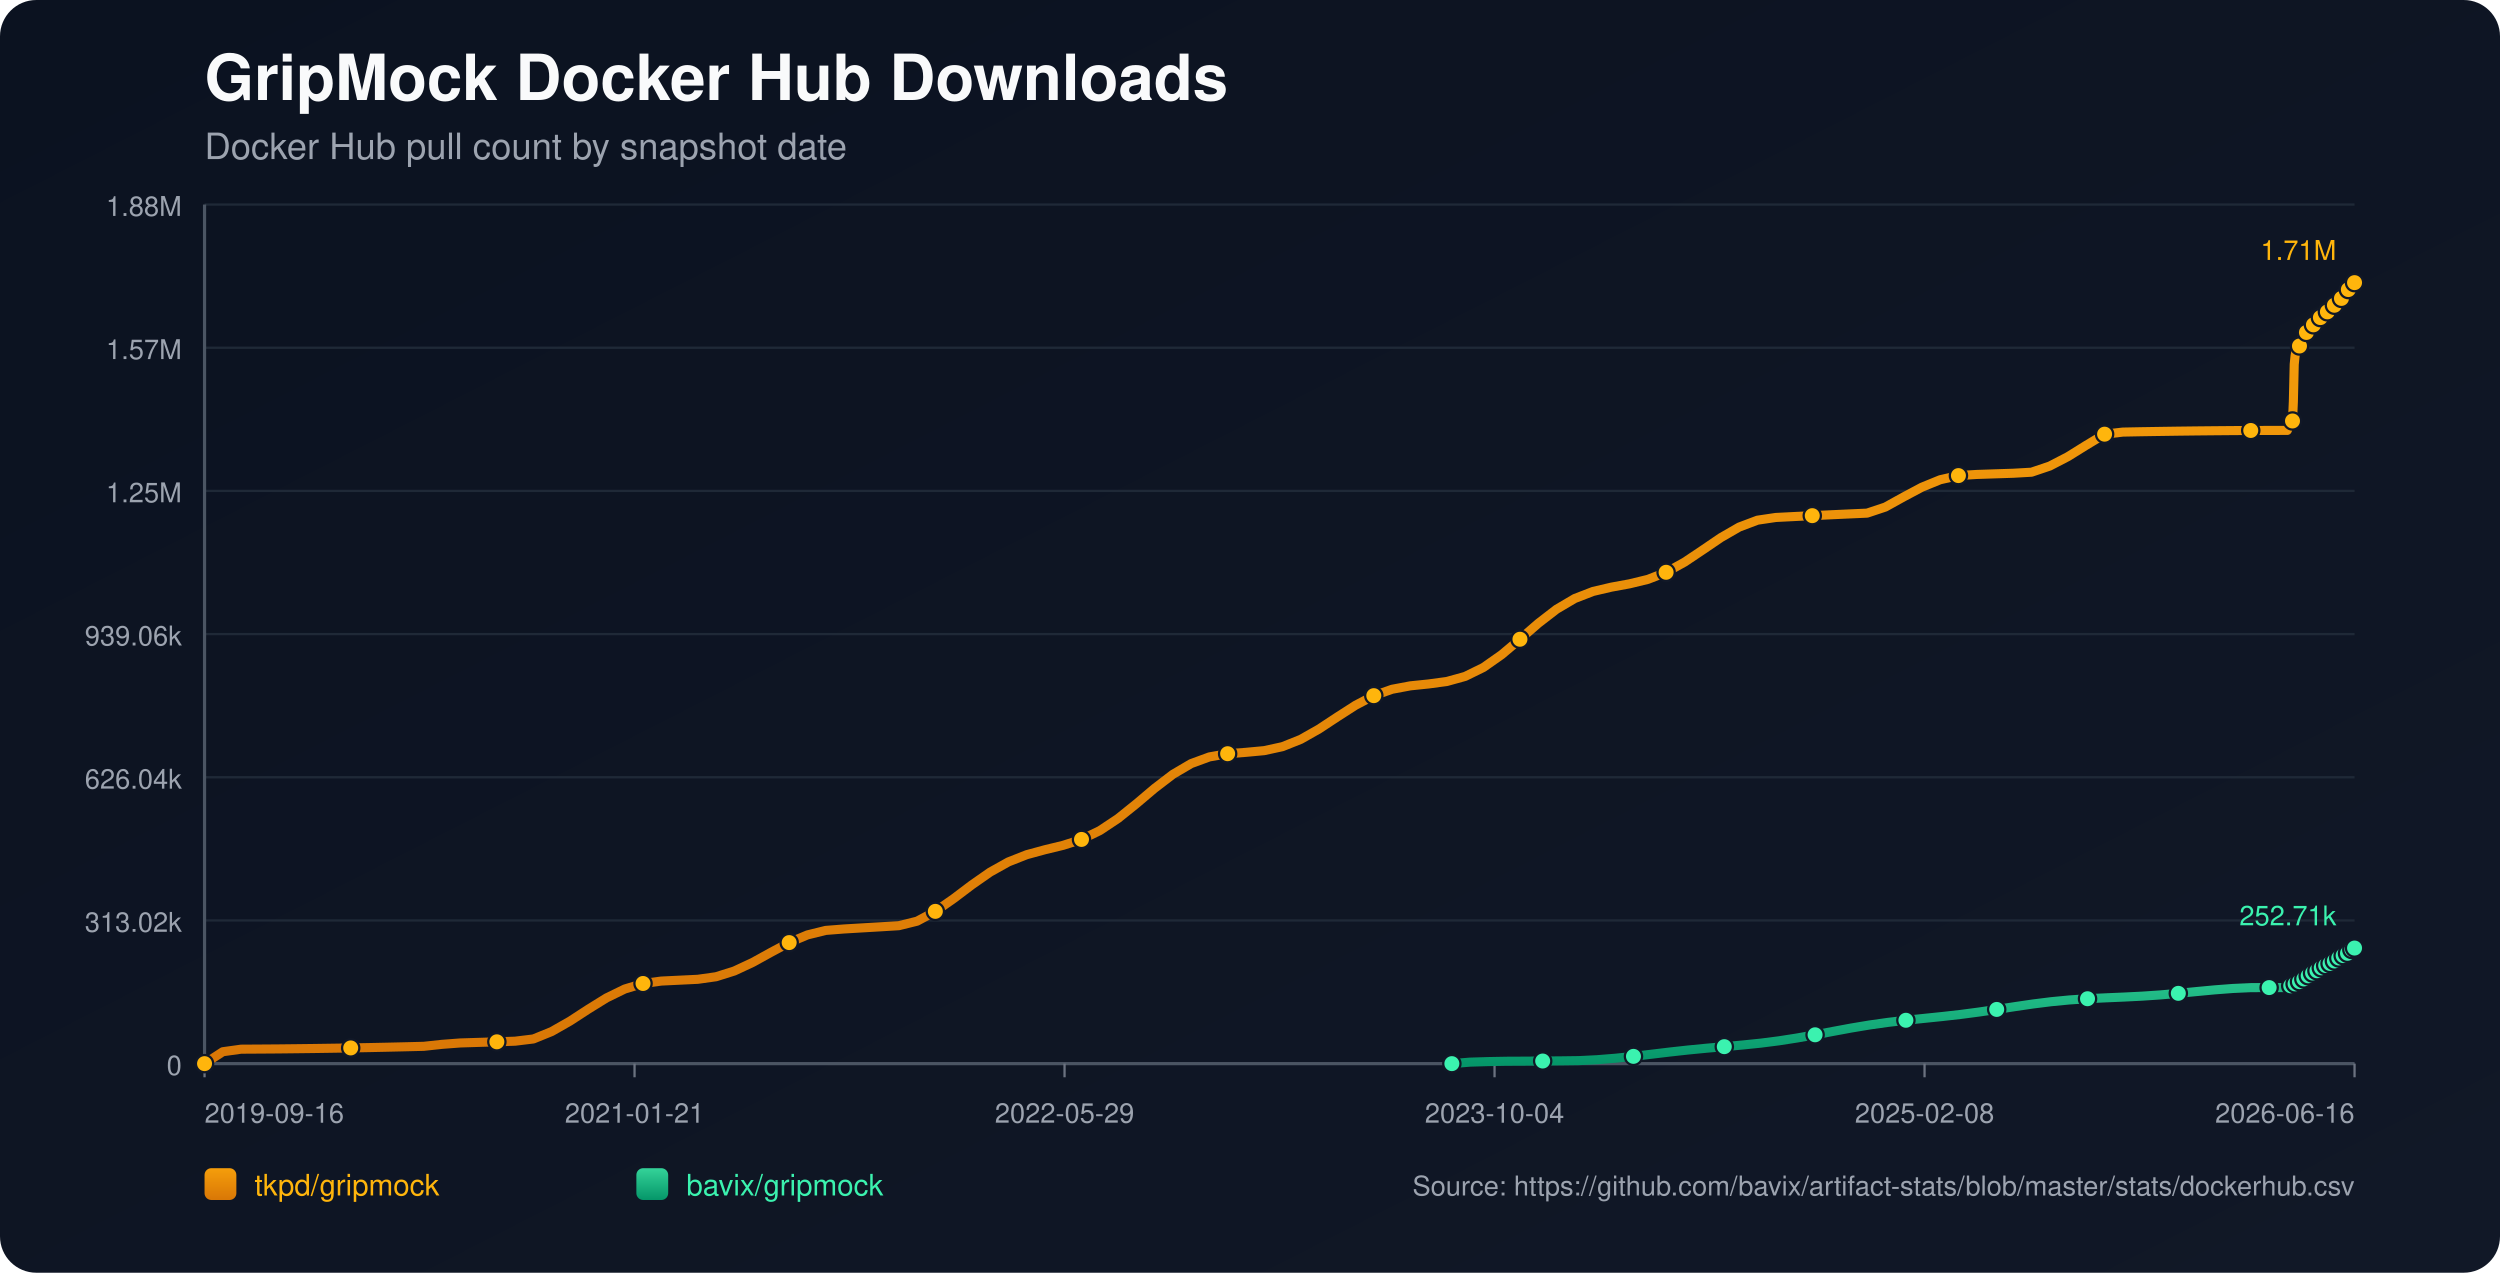
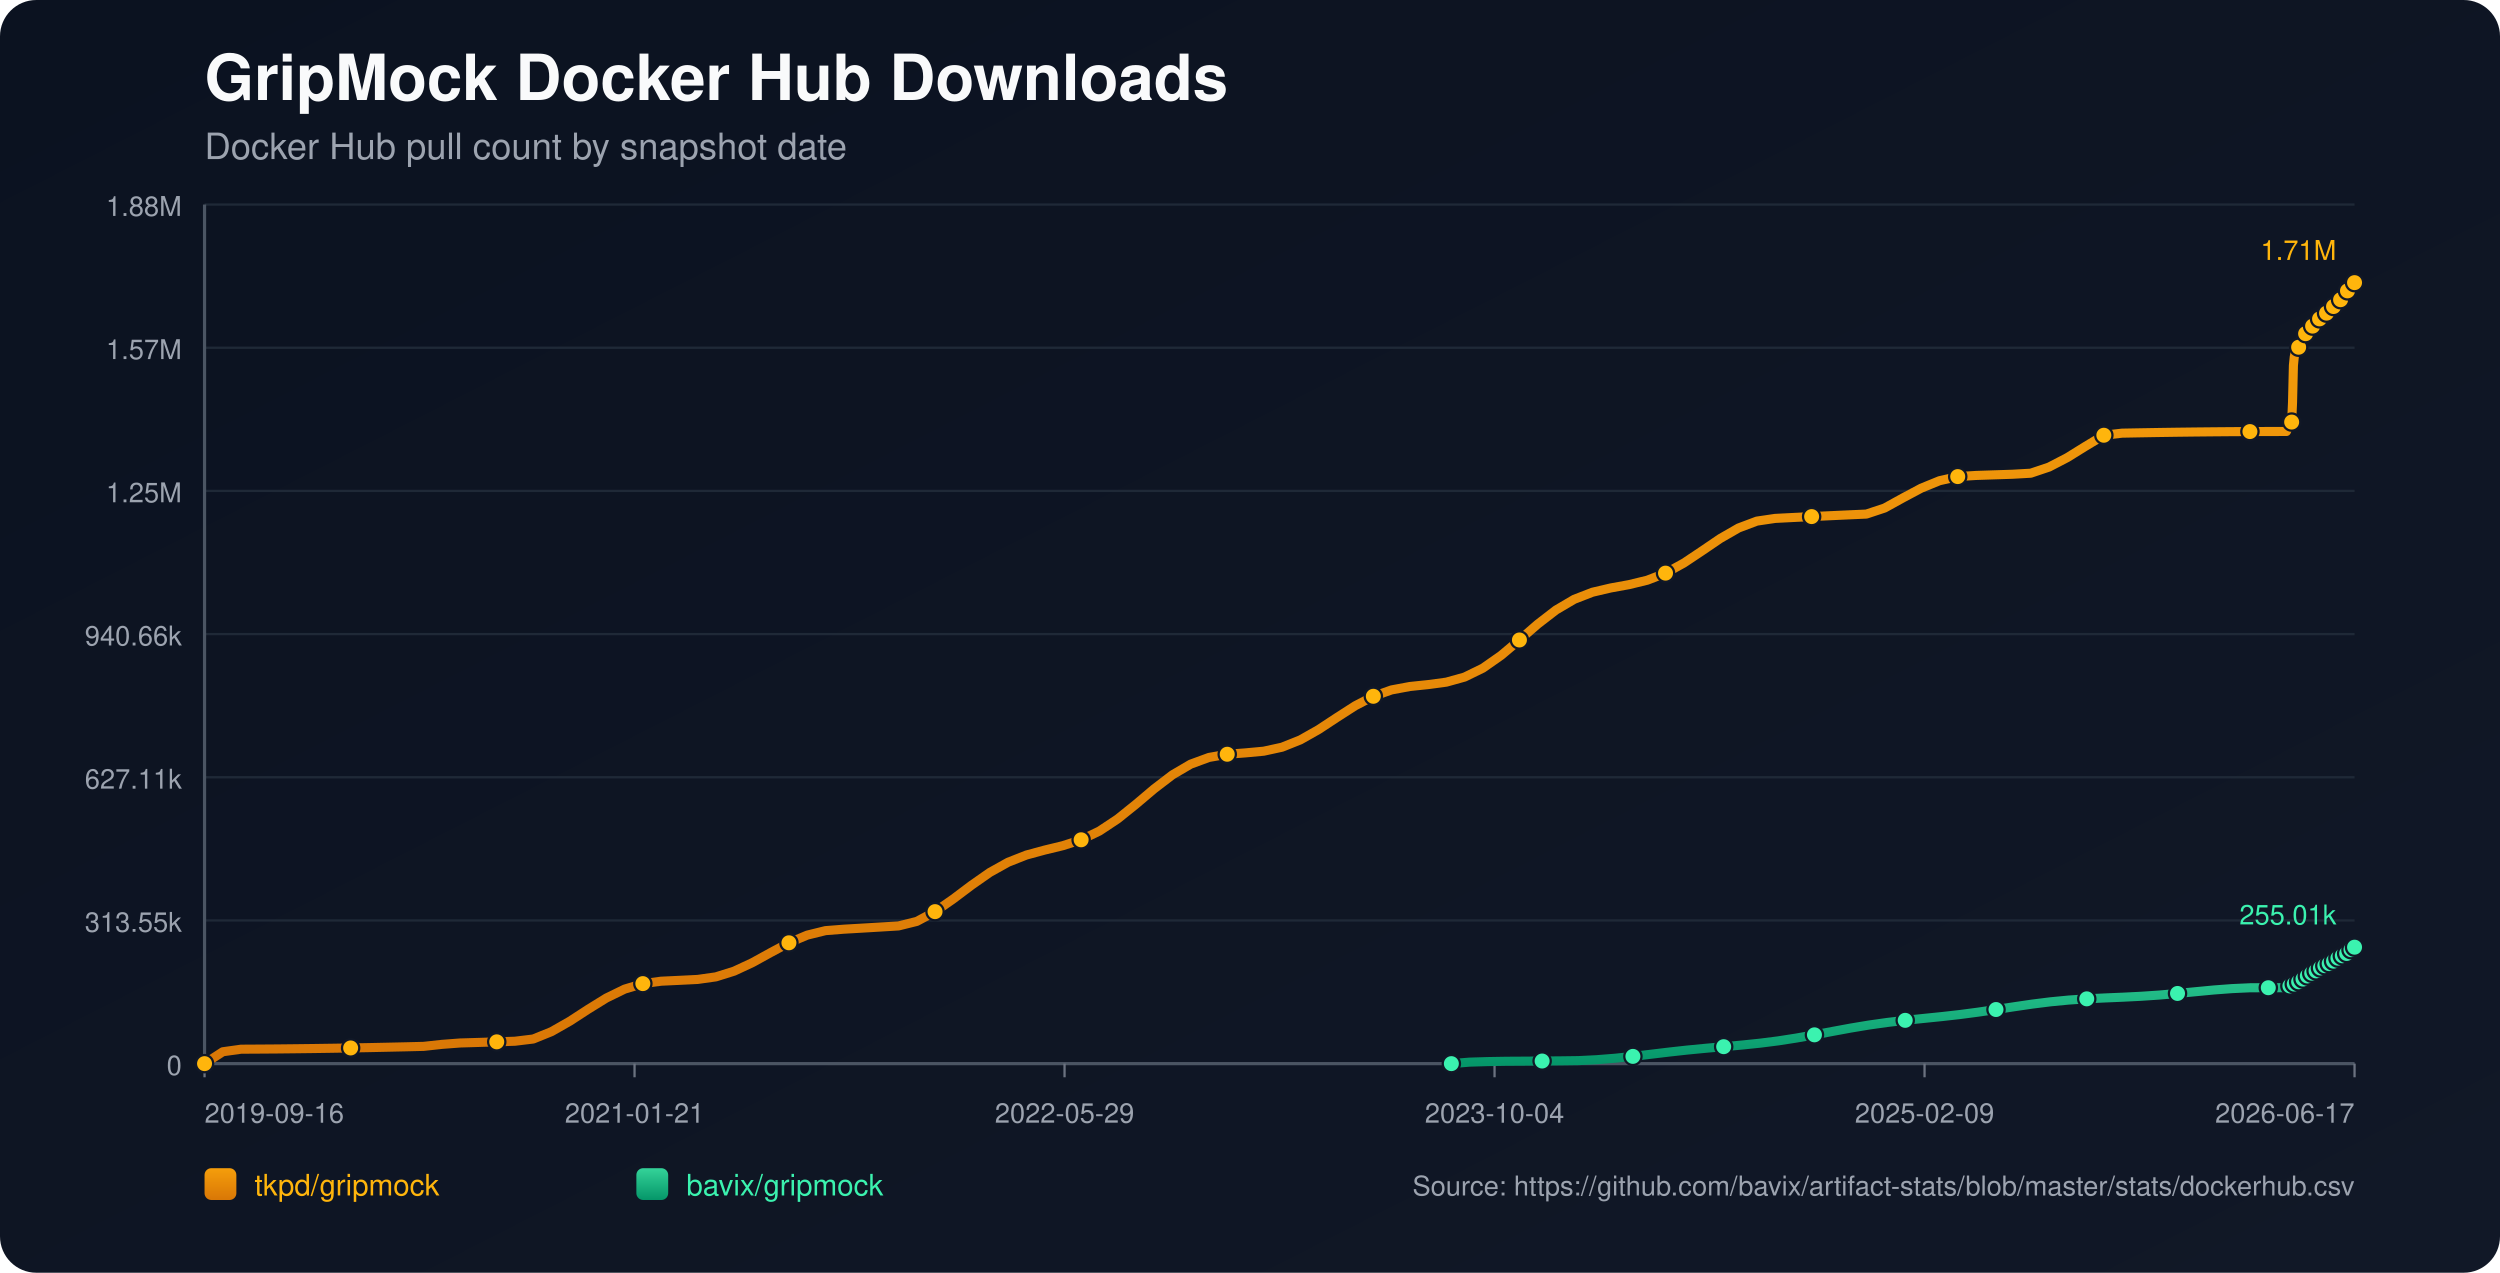
<svg xmlns="http://www.w3.org/2000/svg" width="1100" height="560" viewBox="0 0 1100 560">
  <defs>
    <linearGradient id="bg" x1="0" y1="0" x2="1" y2="1">
      <stop offset="0%" stop-color="#0b1220" />
      <stop offset="100%" stop-color="#111827" />
    </linearGradient>
    <linearGradient id="repo-0" x1="0" y1="0" x2="0" y2="1">
      <stop offset="0%" stop-color="#f59e0b" />
      <stop offset="100%" stop-color="#d97706" />
    </linearGradient>
    <linearGradient id="repo-1" x1="0" y1="0" x2="0" y2="1">
      <stop offset="0%" stop-color="#34d399" />
      <stop offset="100%" stop-color="#059669" />
    </linearGradient>
  </defs>
  <rect x="0" y="0" width="1100" height="560" fill="url(#bg)" rx="16" />
  <text x="90" y="44" fill="#f9fafb" font-size="28" font-family="-apple-system,BlinkMacSystemFont,Segoe UI,Helvetica,Arial,sans-serif" font-weight="700">GripMock Docker Hub Downloads</text>
  <text x="90" y="70" fill="#9ca3af" font-size="16" font-family="-apple-system,BlinkMacSystemFont,Segoe UI,Helvetica,Arial,sans-serif">Docker Hub pull count by snapshot date</text>
  <line x1="90" y1="90.00" x2="1036" y2="90.00" stroke="#1f2937" stroke-width="1" />
  <text x="80" y="95.00" text-anchor="end" fill="#9ca3af" font-size="12" font-family="-apple-system,BlinkMacSystemFont,Segoe UI,Helvetica,Arial,sans-serif">1.88M</text>
  <line x1="90" y1="153.00" x2="1036" y2="153.00" stroke="#1f2937" stroke-width="1" />
  <text x="80" y="158.00" text-anchor="end" fill="#9ca3af" font-size="12" font-family="-apple-system,BlinkMacSystemFont,Segoe UI,Helvetica,Arial,sans-serif">1.57M</text>
  <line x1="90" y1="216.00" x2="1036" y2="216.00" stroke="#1f2937" stroke-width="1" />
  <text x="80" y="221.00" text-anchor="end" fill="#9ca3af" font-size="12" font-family="-apple-system,BlinkMacSystemFont,Segoe UI,Helvetica,Arial,sans-serif">1.25M</text>
  <line x1="90" y1="279.00" x2="1036" y2="279.00" stroke="#1f2937" stroke-width="1" />
-   <text x="80" y="284.00" text-anchor="end" fill="#9ca3af" font-size="12" font-family="-apple-system,BlinkMacSystemFont,Segoe UI,Helvetica,Arial,sans-serif">939.06k</text>
+   <text x="80" y="284.00" text-anchor="end" fill="#9ca3af" font-size="12" font-family="-apple-system,BlinkMacSystemFont,Segoe UI,Helvetica,Arial,sans-serif">940.66k</text>
  <line x1="90" y1="342.00" x2="1036" y2="342.00" stroke="#1f2937" stroke-width="1" />
-   <text x="80" y="347.00" text-anchor="end" fill="#9ca3af" font-size="12" font-family="-apple-system,BlinkMacSystemFont,Segoe UI,Helvetica,Arial,sans-serif">626.04k</text>
+   <text x="80" y="347.00" text-anchor="end" fill="#9ca3af" font-size="12" font-family="-apple-system,BlinkMacSystemFont,Segoe UI,Helvetica,Arial,sans-serif">627.11k</text>
  <line x1="90" y1="405.00" x2="1036" y2="405.00" stroke="#1f2937" stroke-width="1" />
-   <text x="80" y="410.00" text-anchor="end" fill="#9ca3af" font-size="12" font-family="-apple-system,BlinkMacSystemFont,Segoe UI,Helvetica,Arial,sans-serif">313.02k</text>
+   <text x="80" y="410.00" text-anchor="end" fill="#9ca3af" font-size="12" font-family="-apple-system,BlinkMacSystemFont,Segoe UI,Helvetica,Arial,sans-serif">313.55k</text>
  <line x1="90" y1="468.00" x2="1036" y2="468.00" stroke="#1f2937" stroke-width="1" />
  <text x="80" y="473.00" text-anchor="end" fill="#9ca3af" font-size="12" font-family="-apple-system,BlinkMacSystemFont,Segoe UI,Helvetica,Arial,sans-serif">0</text>
  <line x1="90" y1="468" x2="1036" y2="468" stroke="#4b5563" stroke-width="1.4" />
  <line x1="90" y1="90" x2="90" y2="468" stroke="#4b5563" stroke-width="1.4" />
  <line x1="90.00" y1="468" x2="90.00" y2="474" stroke="#6b7280" stroke-width="1" />
  <text x="90.00" y="494" text-anchor="start" fill="#9ca3af" font-size="12" font-family="-apple-system,BlinkMacSystemFont,Segoe UI,Helvetica,Arial,sans-serif">2019-09-16</text>
  <line x1="279.20" y1="468" x2="279.20" y2="474" stroke="#6b7280" stroke-width="1" />
  <text x="279.20" y="494" text-anchor="middle" fill="#9ca3af" font-size="12" font-family="-apple-system,BlinkMacSystemFont,Segoe UI,Helvetica,Arial,sans-serif">2021-01-21</text>
  <line x1="468.40" y1="468" x2="468.40" y2="474" stroke="#6b7280" stroke-width="1" />
  <text x="468.40" y="494" text-anchor="middle" fill="#9ca3af" font-size="12" font-family="-apple-system,BlinkMacSystemFont,Segoe UI,Helvetica,Arial,sans-serif">2022-05-29</text>
  <line x1="657.60" y1="468" x2="657.60" y2="474" stroke="#6b7280" stroke-width="1" />
  <text x="657.60" y="494" text-anchor="middle" fill="#9ca3af" font-size="12" font-family="-apple-system,BlinkMacSystemFont,Segoe UI,Helvetica,Arial,sans-serif">2023-10-04</text>
  <line x1="846.80" y1="468" x2="846.80" y2="474" stroke="#6b7280" stroke-width="1" />
-   <text x="846.80" y="494" text-anchor="middle" fill="#9ca3af" font-size="12" font-family="-apple-system,BlinkMacSystemFont,Segoe UI,Helvetica,Arial,sans-serif">2025-02-08</text>
+   <text x="846.80" y="494" text-anchor="middle" fill="#9ca3af" font-size="12" font-family="-apple-system,BlinkMacSystemFont,Segoe UI,Helvetica,Arial,sans-serif">2025-02-09</text>
  <line x1="1036.00" y1="468" x2="1036.00" y2="474" stroke="#6b7280" stroke-width="1" />
-   <text x="1036.00" y="494" text-anchor="end" fill="#9ca3af" font-size="12" font-family="-apple-system,BlinkMacSystemFont,Segoe UI,Helvetica,Arial,sans-serif">2026-06-16</text>
-   <polyline fill="none" stroke="url(#repo-0)" stroke-width="4" stroke-linecap="round" stroke-linejoin="round" points="90.00,468.00 98.04,462.76 106.08,461.64 114.12,461.59 122.15,461.53 130.19,461.44 138.23,461.34 146.27,461.22 154.31,461.09 162.35,460.94 170.39,460.77 178.43,460.58 186.46,460.38 194.50,459.51 202.54,458.90 210.58,458.65 218.62,458.40 226.66,458.12 234.70,457.14 242.73,453.88 250.77,449.30 258.81,444.07 266.85,439.09 274.89,435.17 282.93,432.73 290.97,431.67 299.00,431.28 307.04,430.89 315.08,429.76 323.12,427.23 331.16,423.48 339.20,419.04 347.24,414.74 355.28,411.36 363.31,409.38 371.35,408.75 379.39,408.27 387.43,407.80 395.47,407.31 403.51,405.32 411.55,401.00 419.58,395.41 427.62,389.34 435.66,383.73 443.70,379.24 451.74,376.07 459.78,373.88 467.82,371.93 475.86,369.35 483.89,365.48 491.93,360.14 499.97,353.68 508.01,346.88 516.05,340.72 524.09,335.99 532.13,333.04 540.16,331.63 548.20,331.03 556.24,330.28 564.28,328.53 572.32,325.32 580.36,320.77 588.40,315.47 596.44,310.31 604.47,306.09 612.51,303.28 620.55,301.77 628.59,300.94 636.63,299.85 644.67,297.62 652.71,293.68 660.74,288.04 668.78,281.27 676.82,274.29 684.86,268.08 692.90,263.34 700.94,260.23 708.98,258.35 717.01,256.88 725.05,254.93 733.09,251.81 741.13,247.38 749.17,242.01 757.21,236.54 765.25,231.91 773.29,228.88 781.32,227.69 789.36,227.28 797.40,226.89 805.44,226.51 813.48,226.14 821.52,225.78 829.56,223.10 837.59,218.65 845.63,214.37 853.67,211.09 861.71,209.26 869.75,208.76 877.79,208.49 885.83,208.23 893.87,207.77 901.90,205.06 909.94,200.89 917.98,195.88 926.02,191.04 934.06,190.12 942.10,189.96 950.14,189.83 958.17,189.71 966.21,189.61 974.25,189.53 982.29,189.46 990.33,189.41 998.37,189.39 1006.41,189.38 1006.80,188.46 1007.16,187.44 1007.54,186.52 1007.92,185.94 1008.31,185.64 1008.70,185.23 1009.08,176.63 1009.46,160.30 1009.85,156.48 1010.23,154.53 1010.61,153.66 1011.00,153.59 1011.39,153.47 1011.77,152.24 1012.15,150.81 1012.54,149.66 1012.92,148.73 1013.30,147.94 1013.69,147.87 1014.08,147.74 1014.46,146.88 1014.84,146.28 1015.22,145.66 1015.61,145.10 1015.99,144.68 1016.38,144.61 1016.77,144.54 1017.15,144.11 1017.53,143.54 1017.92,142.93 1018.30,142.44 1018.68,142.12 1019.07,142.03 1019.45,141.97 1019.83,141.60 1020.22,141.08 1020.61,140.27 1020.98,139.74 1021.37,139.36 1021.76,139.30 1022.15,139.20 1022.53,138.86 1022.91,138.45 1023.30,138.05 1023.68,137.60 1024.06,137.21 1024.45,137.12 1024.84,137.00 1025.22,136.45 1025.61,135.91 1025.99,135.28 1026.37,134.84 1026.75,134.41 1027.14,134.31 1027.53,134.15 1027.91,133.90 1028.30,133.35 1028.68,132.76 1029.06,132.12 1029.44,131.56 1029.83,131.48 1030.24,131.30 1030.61,130.74 1030.99,130.05 1031.37,129.29 1031.75,128.69 1032.13,128.21 1032.52,128.12 1032.91,127.97 1033.28,127.41 1033.67,126.75 1034.06,126.16 1034.44,125.56 1034.82,125.16 1035.21,125.08 1035.62,124.90 1036.00,124.36" />
+   <text x="1036.00" y="494" text-anchor="end" fill="#9ca3af" font-size="12" font-family="-apple-system,BlinkMacSystemFont,Segoe UI,Helvetica,Arial,sans-serif">2026-06-17</text>
+   <polyline fill="none" stroke="url(#repo-0)" stroke-width="4" stroke-linecap="round" stroke-linejoin="round" points="90.00,468.00 98.04,462.77 106.07,461.65 114.11,461.60 122.14,461.54 130.18,461.45 138.21,461.35 146.25,461.23 154.28,461.10 162.32,460.95 170.35,460.78 178.39,460.60 186.43,460.40 194.46,459.52 202.50,458.91 210.53,458.67 218.57,458.41 226.60,458.14 234.64,457.16 242.67,453.91 250.71,449.33 258.74,444.11 266.78,439.14 274.82,435.22 282.85,432.79 290.89,431.73 298.92,431.35 306.96,430.95 314.99,429.82 323.03,427.30 331.06,423.56 339.10,419.13 347.13,414.83 355.17,411.46 363.20,409.48 371.24,408.85 379.28,408.38 387.31,407.90 395.35,407.41 403.38,405.42 411.42,401.12 419.45,395.53 427.49,389.48 435.52,383.87 443.56,379.39 451.59,376.22 459.63,374.04 467.67,372.09 475.70,369.51 483.74,365.66 491.77,360.33 499.81,353.87 507.84,347.08 515.88,340.93 523.91,336.22 531.95,333.27 539.98,331.87 548.02,331.27 556.06,330.52 564.09,328.77 572.13,325.56 580.16,321.02 588.20,315.73 596.23,310.57 604.27,306.37 612.30,303.56 620.34,302.06 628.37,301.22 636.41,300.14 644.45,297.90 652.48,293.98 660.52,288.35 668.55,281.59 676.59,274.62 684.62,268.42 692.66,263.69 700.69,260.58 708.73,258.70 716.76,257.24 724.80,255.29 732.83,252.18 740.87,247.75 748.91,242.39 756.94,236.93 764.98,232.31 773.01,229.29 781.05,228.10 789.08,227.69 797.12,227.30 805.15,226.92 813.19,226.55 821.22,226.19 829.26,223.52 837.30,219.08 845.33,214.80 853.37,211.52 861.40,209.70 869.44,209.20 877.47,208.93 885.51,208.67 893.54,208.21 901.58,205.51 909.61,201.34 917.65,196.35 925.69,191.51 933.72,190.59 941.76,190.44 949.79,190.30 957.83,190.18 965.86,190.08 973.90,190.00 981.93,189.93 989.97,189.89 998.00,189.86 1006.04,189.85 1006.43,188.93 1006.79,187.92 1007.18,187.00 1007.55,186.42 1007.95,186.12 1008.33,185.71 1008.71,177.12 1009.10,160.82 1009.48,157.01 1009.87,155.06 1010.24,154.19 1010.63,154.13 1011.02,154.00 1011.40,152.78 1011.78,151.35 1012.17,150.20 1012.55,149.28 1012.93,148.48 1013.32,148.42 1013.71,148.28 1014.09,147.42 1014.47,146.82 1014.85,146.21 1015.24,145.65 1015.62,145.23 1016.01,145.16 1016.39,145.09 1016.78,144.66 1017.16,144.09 1017.55,143.49 1017.93,142.99 1018.31,142.67 1018.70,142.58 1019.08,142.52 1019.46,142.15 1019.85,141.63 1020.23,140.83 1020.61,140.30 1021.00,139.92 1021.38,139.86 1021.78,139.76 1022.15,139.42 1022.54,139.01 1022.92,138.61 1023.31,138.16 1023.68,137.78 1024.07,137.68 1024.47,137.56 1024.85,137.01 1025.23,136.48 1025.62,135.84 1026.00,135.40 1026.37,134.97 1026.76,134.87 1027.16,134.72 1027.53,134.46 1027.92,133.92 1028.30,133.33 1028.69,132.69 1029.06,132.13 1029.45,132.05 1029.86,131.87 1030.23,131.31 1030.62,130.63 1031.00,129.87 1031.37,129.26 1031.75,128.79 1032.14,128.70 1032.53,128.55 1032.90,127.98 1033.29,127.33 1033.68,126.74 1034.06,126.14 1034.44,125.74 1034.83,125.66 1035.24,125.48 1035.62,124.95 1036.00,124.36" />
  <circle cx="90.00" cy="468.00" r="3.8" fill="#ffb50c" stroke="#111827" stroke-width="1" />
-   <circle cx="154.31" cy="461.09" r="3.8" fill="#ffb50c" stroke="#111827" stroke-width="1" />
-   <circle cx="218.62" cy="458.40" r="3.8" fill="#ffb50c" stroke="#111827" stroke-width="1" />
-   <circle cx="282.93" cy="432.73" r="3.8" fill="#ffb50c" stroke="#111827" stroke-width="1" />
-   <circle cx="347.24" cy="414.74" r="3.8" fill="#ffb50c" stroke="#111827" stroke-width="1" />
-   <circle cx="411.55" cy="401.00" r="3.8" fill="#ffb50c" stroke="#111827" stroke-width="1" />
-   <circle cx="475.86" cy="369.35" r="3.8" fill="#ffb50c" stroke="#111827" stroke-width="1" />
-   <circle cx="540.16" cy="331.63" r="3.8" fill="#ffb50c" stroke="#111827" stroke-width="1" />
-   <circle cx="604.47" cy="306.09" r="3.8" fill="#ffb50c" stroke="#111827" stroke-width="1" />
-   <circle cx="668.78" cy="281.27" r="3.8" fill="#ffb50c" stroke="#111827" stroke-width="1" />
-   <circle cx="733.09" cy="251.81" r="3.8" fill="#ffb50c" stroke="#111827" stroke-width="1" />
-   <circle cx="797.40" cy="226.89" r="3.8" fill="#ffb50c" stroke="#111827" stroke-width="1" />
-   <circle cx="861.71" cy="209.26" r="3.8" fill="#ffb50c" stroke="#111827" stroke-width="1" />
-   <circle cx="926.02" cy="191.04" r="3.8" fill="#ffb50c" stroke="#111827" stroke-width="1" />
-   <circle cx="990.33" cy="189.41" r="3.8" fill="#ffb50c" stroke="#111827" stroke-width="1" />
-   <circle cx="1008.70" cy="185.23" r="3.8" fill="#ffb50c" stroke="#111827" stroke-width="1" />
-   <circle cx="1011.77" cy="152.24" r="3.8" fill="#ffb50c" stroke="#111827" stroke-width="1" />
-   <circle cx="1014.84" cy="146.28" r="3.8" fill="#ffb50c" stroke="#111827" stroke-width="1" />
-   <circle cx="1017.92" cy="142.93" r="3.8" fill="#ffb50c" stroke="#111827" stroke-width="1" />
-   <circle cx="1020.98" cy="139.74" r="3.8" fill="#ffb50c" stroke="#111827" stroke-width="1" />
-   <circle cx="1024.06" cy="137.21" r="3.8" fill="#ffb50c" stroke="#111827" stroke-width="1" />
-   <circle cx="1027.14" cy="134.31" r="3.8" fill="#ffb50c" stroke="#111827" stroke-width="1" />
-   <circle cx="1030.24" cy="131.30" r="3.8" fill="#ffb50c" stroke="#111827" stroke-width="1" />
-   <circle cx="1033.28" cy="127.41" r="3.8" fill="#ffb50c" stroke="#111827" stroke-width="1" />
+   <circle cx="154.28" cy="461.10" r="3.8" fill="#ffb50c" stroke="#111827" stroke-width="1" />
+   <circle cx="218.57" cy="458.41" r="3.8" fill="#ffb50c" stroke="#111827" stroke-width="1" />
+   <circle cx="282.85" cy="432.79" r="3.8" fill="#ffb50c" stroke="#111827" stroke-width="1" />
+   <circle cx="347.13" cy="414.83" r="3.8" fill="#ffb50c" stroke="#111827" stroke-width="1" />
+   <circle cx="411.42" cy="401.12" r="3.8" fill="#ffb50c" stroke="#111827" stroke-width="1" />
+   <circle cx="475.70" cy="369.51" r="3.8" fill="#ffb50c" stroke="#111827" stroke-width="1" />
+   <circle cx="539.98" cy="331.87" r="3.8" fill="#ffb50c" stroke="#111827" stroke-width="1" />
+   <circle cx="604.27" cy="306.37" r="3.8" fill="#ffb50c" stroke="#111827" stroke-width="1" />
+   <circle cx="668.55" cy="281.59" r="3.8" fill="#ffb50c" stroke="#111827" stroke-width="1" />
+   <circle cx="732.83" cy="252.18" r="3.8" fill="#ffb50c" stroke="#111827" stroke-width="1" />
+   <circle cx="797.12" cy="227.30" r="3.8" fill="#ffb50c" stroke="#111827" stroke-width="1" />
+   <circle cx="861.40" cy="209.70" r="3.8" fill="#ffb50c" stroke="#111827" stroke-width="1" />
+   <circle cx="925.69" cy="191.51" r="3.8" fill="#ffb50c" stroke="#111827" stroke-width="1" />
+   <circle cx="989.97" cy="189.89" r="3.8" fill="#ffb50c" stroke="#111827" stroke-width="1" />
+   <circle cx="1008.33" cy="185.71" r="3.8" fill="#ffb50c" stroke="#111827" stroke-width="1" />
+   <circle cx="1011.40" cy="152.78" r="3.8" fill="#ffb50c" stroke="#111827" stroke-width="1" />
+   <circle cx="1014.47" cy="146.82" r="3.8" fill="#ffb50c" stroke="#111827" stroke-width="1" />
+   <circle cx="1017.55" cy="143.49" r="3.8" fill="#ffb50c" stroke="#111827" stroke-width="1" />
+   <circle cx="1020.61" cy="140.30" r="3.8" fill="#ffb50c" stroke="#111827" stroke-width="1" />
+   <circle cx="1023.68" cy="137.78" r="3.8" fill="#ffb50c" stroke="#111827" stroke-width="1" />
+   <circle cx="1026.76" cy="134.87" r="3.8" fill="#ffb50c" stroke="#111827" stroke-width="1" />
+   <circle cx="1029.86" cy="131.87" r="3.8" fill="#ffb50c" stroke="#111827" stroke-width="1" />
+   <circle cx="1032.90" cy="127.98" r="3.8" fill="#ffb50c" stroke="#111827" stroke-width="1" />
  <circle cx="1036.00" cy="124.36" r="3.8" fill="#ffb50c" stroke="#111827" stroke-width="1" />
  <text x="1028.00" y="114.36" text-anchor="end" fill="#ffb50c" font-size="12" font-family="-apple-system,BlinkMacSystemFont,Segoe UI,Helvetica,Arial,sans-serif">1.71M</text>
-   <polyline fill="none" stroke="url(#repo-1)" stroke-width="4" stroke-linecap="round" stroke-linejoin="round" points="638.82,468.00 646.82,467.34 654.81,467.10 662.80,466.95 670.79,466.91 678.78,466.85 686.77,466.78 694.76,466.67 702.75,466.27 710.74,465.63 718.73,464.80 726.72,463.85 734.72,462.89 742.71,462.01 750.70,461.23 758.69,460.53 766.68,459.81 774.67,458.99 782.66,457.97 790.65,456.73 798.64,455.31 806.63,453.80 814.62,452.32 822.62,450.99 830.61,449.86 838.60,448.92 846.59,448.09 854.58,447.27 862.57,446.37 870.56,445.32 878.55,444.15 886.54,442.92 894.53,441.75 902.52,440.75 910.52,439.98 918.51,439.44 926.50,439.05 934.49,438.71 942.48,438.31 950.47,437.77 958.46,437.07 966.45,436.29 974.44,435.54 982.43,434.93 990.42,434.56 998.42,434.54 1006.41,434.54 1006.80,434.30 1007.16,434.09 1007.54,433.88 1007.92,433.76 1008.31,433.73 1008.70,433.65 1009.08,433.48 1009.46,433.23 1009.85,432.92 1010.23,432.63 1010.61,432.36 1011.00,432.32 1011.39,432.19 1011.77,431.93 1012.15,431.62 1012.54,431.29 1012.92,431.06 1013.30,430.76 1013.69,430.73 1014.08,430.66 1014.46,430.32 1014.84,430.01 1015.22,429.66 1015.61,429.36 1015.99,429.11 1016.38,428.96 1016.77,428.84 1017.15,428.47 1017.53,428.14 1017.92,427.85 1018.30,427.49 1018.68,427.32 1019.07,427.26 1019.45,427.13 1019.83,426.84 1020.22,426.65 1020.61,426.46 1020.98,426.05 1021.37,425.84 1021.76,425.76 1022.15,425.67 1022.53,425.37 1022.91,425.09 1023.30,424.83 1023.68,424.55 1024.06,424.36 1024.45,424.30 1024.84,424.18 1025.22,423.93 1025.61,423.65 1025.99,423.40 1026.37,423.16 1026.75,422.91 1027.14,422.83 1027.53,422.71 1027.91,422.50 1028.30,422.20 1028.68,421.83 1029.06,421.51 1029.44,421.29 1029.83,421.22 1030.24,421.07 1030.61,420.78 1030.99,420.46 1031.37,420.09 1031.75,419.84 1032.13,419.67 1032.52,419.59 1032.91,419.45 1033.28,419.11 1033.67,418.79 1034.06,418.40 1034.44,418.04 1034.82,417.78 1035.21,417.66 1035.62,417.44 1036.00,417.14" />
-   <circle cx="638.82" cy="468.00" r="3.8" fill="#3bf2af" stroke="#111827" stroke-width="1" />
-   <circle cx="678.78" cy="466.85" r="3.8" fill="#3bf2af" stroke="#111827" stroke-width="1" />
-   <circle cx="718.73" cy="464.80" r="3.8" fill="#3bf2af" stroke="#111827" stroke-width="1" />
-   <circle cx="758.69" cy="460.53" r="3.8" fill="#3bf2af" stroke="#111827" stroke-width="1" />
-   <circle cx="798.64" cy="455.31" r="3.8" fill="#3bf2af" stroke="#111827" stroke-width="1" />
-   <circle cx="838.60" cy="448.92" r="3.8" fill="#3bf2af" stroke="#111827" stroke-width="1" />
-   <circle cx="878.55" cy="444.15" r="3.8" fill="#3bf2af" stroke="#111827" stroke-width="1" />
-   <circle cx="918.51" cy="439.44" r="3.8" fill="#3bf2af" stroke="#111827" stroke-width="1" />
-   <circle cx="958.46" cy="437.07" r="3.8" fill="#3bf2af" stroke="#111827" stroke-width="1" />
-   <circle cx="998.42" cy="434.54" r="3.8" fill="#3bf2af" stroke="#111827" stroke-width="1" />
-   <circle cx="1007.92" cy="433.76" r="3.8" fill="#3bf2af" stroke="#111827" stroke-width="1" />
-   <circle cx="1009.85" cy="432.92" r="3.8" fill="#3bf2af" stroke="#111827" stroke-width="1" />
-   <circle cx="1011.77" cy="431.93" r="3.8" fill="#3bf2af" stroke="#111827" stroke-width="1" />
-   <circle cx="1013.69" cy="430.73" r="3.8" fill="#3bf2af" stroke="#111827" stroke-width="1" />
-   <circle cx="1015.61" cy="429.36" r="3.8" fill="#3bf2af" stroke="#111827" stroke-width="1" />
-   <circle cx="1017.53" cy="428.14" r="3.8" fill="#3bf2af" stroke="#111827" stroke-width="1" />
-   <circle cx="1019.45" cy="427.13" r="3.8" fill="#3bf2af" stroke="#111827" stroke-width="1" />
-   <circle cx="1021.37" cy="425.84" r="3.8" fill="#3bf2af" stroke="#111827" stroke-width="1" />
-   <circle cx="1023.30" cy="424.83" r="3.8" fill="#3bf2af" stroke="#111827" stroke-width="1" />
-   <circle cx="1025.22" cy="423.93" r="3.8" fill="#3bf2af" stroke="#111827" stroke-width="1" />
-   <circle cx="1027.14" cy="422.83" r="3.8" fill="#3bf2af" stroke="#111827" stroke-width="1" />
-   <circle cx="1029.06" cy="421.51" r="3.8" fill="#3bf2af" stroke="#111827" stroke-width="1" />
-   <circle cx="1030.99" cy="420.46" r="3.8" fill="#3bf2af" stroke="#111827" stroke-width="1" />
-   <circle cx="1032.91" cy="419.45" r="3.8" fill="#3bf2af" stroke="#111827" stroke-width="1" />
-   <circle cx="1034.82" cy="417.78" r="3.8" fill="#3bf2af" stroke="#111827" stroke-width="1" />
-   <circle cx="1036.00" cy="417.14" r="3.8" fill="#3bf2af" stroke="#111827" stroke-width="1" />
-   <text x="1028.00" y="407.14" text-anchor="end" fill="#3bf2af" font-size="12" font-family="-apple-system,BlinkMacSystemFont,Segoe UI,Helvetica,Arial,sans-serif">252.71k</text>
+   <polyline fill="none" stroke="url(#repo-1)" stroke-width="4" stroke-linecap="round" stroke-linejoin="round" points="638.60,468.00 646.59,467.34 654.58,467.10 662.57,466.96 670.56,466.91 678.54,466.85 686.53,466.78 694.52,466.67 702.51,466.27 710.49,465.64 718.48,464.81 726.47,463.86 734.46,462.90 742.45,462.02 750.43,461.25 758.42,460.54 766.41,459.83 774.40,459.00 782.38,457.99 790.37,456.75 798.36,455.33 806.35,453.82 814.33,452.35 822.32,451.02 830.31,449.89 838.30,448.95 846.29,448.12 854.27,447.31 862.26,446.41 870.25,445.36 878.24,444.19 886.22,442.97 894.21,441.80 902.20,440.80 910.19,440.03 918.17,439.49 926.16,439.10 934.15,438.76 942.14,438.36 950.13,437.82 958.11,437.12 966.10,436.35 974.09,435.59 982.08,434.99 990.06,434.62 998.05,434.60 1006.04,434.59 1006.43,434.36 1006.79,434.14 1007.18,433.93 1007.55,433.82 1007.95,433.78 1008.33,433.71 1008.71,433.54 1009.10,433.29 1009.48,432.98 1009.87,432.69 1010.24,432.42 1010.63,432.38 1011.02,432.25 1011.40,431.99 1011.78,431.69 1012.17,431.35 1012.55,431.13 1012.93,430.82 1013.32,430.79 1013.71,430.72 1014.09,430.38 1014.47,430.07 1014.85,429.73 1015.24,429.43 1015.62,429.18 1016.01,429.02 1016.39,428.91 1016.78,428.54 1017.16,428.21 1017.55,427.91 1017.93,427.56 1018.31,427.39 1018.70,427.33 1019.08,427.19 1019.46,426.91 1019.85,426.72 1020.23,426.53 1020.61,426.12 1021.00,425.91 1021.38,425.83 1021.78,425.75 1022.15,425.45 1022.54,425.16 1022.92,424.90 1023.31,424.62 1023.68,424.43 1024.07,424.37 1024.47,424.26 1024.85,424.00 1025.23,423.73 1025.62,423.47 1026.00,423.23 1026.37,422.99 1026.76,422.91 1027.16,422.78 1027.53,422.57 1027.92,422.28 1028.30,421.90 1028.69,421.59 1029.06,421.37 1029.45,421.29 1029.86,421.14 1030.23,420.86 1030.62,420.54 1031.00,420.17 1031.37,419.92 1031.75,419.75 1032.14,419.67 1032.53,419.53 1032.90,419.20 1033.29,418.87 1033.68,418.48 1034.06,418.12 1034.44,417.86 1034.83,417.75 1035.24,417.53 1035.62,417.22 1036.00,416.76" />
+   <circle cx="638.60" cy="468.00" r="3.8" fill="#3bf2af" stroke="#111827" stroke-width="1" />
+   <circle cx="678.54" cy="466.85" r="3.8" fill="#3bf2af" stroke="#111827" stroke-width="1" />
+   <circle cx="718.48" cy="464.81" r="3.8" fill="#3bf2af" stroke="#111827" stroke-width="1" />
+   <circle cx="758.42" cy="460.54" r="3.8" fill="#3bf2af" stroke="#111827" stroke-width="1" />
+   <circle cx="798.36" cy="455.33" r="3.8" fill="#3bf2af" stroke="#111827" stroke-width="1" />
+   <circle cx="838.30" cy="448.95" r="3.8" fill="#3bf2af" stroke="#111827" stroke-width="1" />
+   <circle cx="878.24" cy="444.19" r="3.8" fill="#3bf2af" stroke="#111827" stroke-width="1" />
+   <circle cx="918.17" cy="439.49" r="3.8" fill="#3bf2af" stroke="#111827" stroke-width="1" />
+   <circle cx="958.11" cy="437.12" r="3.8" fill="#3bf2af" stroke="#111827" stroke-width="1" />
+   <circle cx="998.05" cy="434.60" r="3.8" fill="#3bf2af" stroke="#111827" stroke-width="1" />
+   <circle cx="1007.55" cy="433.82" r="3.8" fill="#3bf2af" stroke="#111827" stroke-width="1" />
+   <circle cx="1009.48" cy="432.98" r="3.8" fill="#3bf2af" stroke="#111827" stroke-width="1" />
+   <circle cx="1011.40" cy="431.99" r="3.8" fill="#3bf2af" stroke="#111827" stroke-width="1" />
+   <circle cx="1013.32" cy="430.79" r="3.8" fill="#3bf2af" stroke="#111827" stroke-width="1" />
+   <circle cx="1015.24" cy="429.43" r="3.8" fill="#3bf2af" stroke="#111827" stroke-width="1" />
+   <circle cx="1017.16" cy="428.21" r="3.8" fill="#3bf2af" stroke="#111827" stroke-width="1" />
+   <circle cx="1019.08" cy="427.19" r="3.8" fill="#3bf2af" stroke="#111827" stroke-width="1" />
+   <circle cx="1021.00" cy="425.91" r="3.8" fill="#3bf2af" stroke="#111827" stroke-width="1" />
+   <circle cx="1022.92" cy="424.90" r="3.8" fill="#3bf2af" stroke="#111827" stroke-width="1" />
+   <circle cx="1024.85" cy="424.00" r="3.8" fill="#3bf2af" stroke="#111827" stroke-width="1" />
+   <circle cx="1026.76" cy="422.91" r="3.8" fill="#3bf2af" stroke="#111827" stroke-width="1" />
+   <circle cx="1028.69" cy="421.59" r="3.8" fill="#3bf2af" stroke="#111827" stroke-width="1" />
+   <circle cx="1030.62" cy="420.54" r="3.8" fill="#3bf2af" stroke="#111827" stroke-width="1" />
+   <circle cx="1032.53" cy="419.53" r="3.8" fill="#3bf2af" stroke="#111827" stroke-width="1" />
+   <circle cx="1034.44" cy="417.86" r="3.8" fill="#3bf2af" stroke="#111827" stroke-width="1" />
+   <circle cx="1036.00" cy="416.76" r="3.8" fill="#3bf2af" stroke="#111827" stroke-width="1" />
+   <text x="1028.00" y="406.76" text-anchor="end" fill="#3bf2af" font-size="12" font-family="-apple-system,BlinkMacSystemFont,Segoe UI,Helvetica,Arial,sans-serif">255.01k</text>
  <rect x="90.00" y="514.00" width="14" height="14" fill="url(#repo-0)" rx="3" />
  <text x="112.00" y="526.00" fill="#ffb50c" font-size="13" font-family="-apple-system,BlinkMacSystemFont,Segoe UI,Helvetica,Arial,sans-serif">tkpd/gripmock</text>
  <rect x="280.00" y="514.00" width="14" height="14" fill="url(#repo-1)" rx="3" />
  <text x="302.00" y="526.00" fill="#3bf2af" font-size="13" font-family="-apple-system,BlinkMacSystemFont,Segoe UI,Helvetica,Arial,sans-serif">bavix/gripmock</text>
  <text x="1036.00" y="526.00" text-anchor="end" fill="#9ca3af" font-size="12" font-family="-apple-system,BlinkMacSystemFont,Segoe UI,Helvetica,Arial,sans-serif">Source: https://github.com/bavix/artifact-stats/blob/master/stats/dockerhub.csv</text>
</svg>
